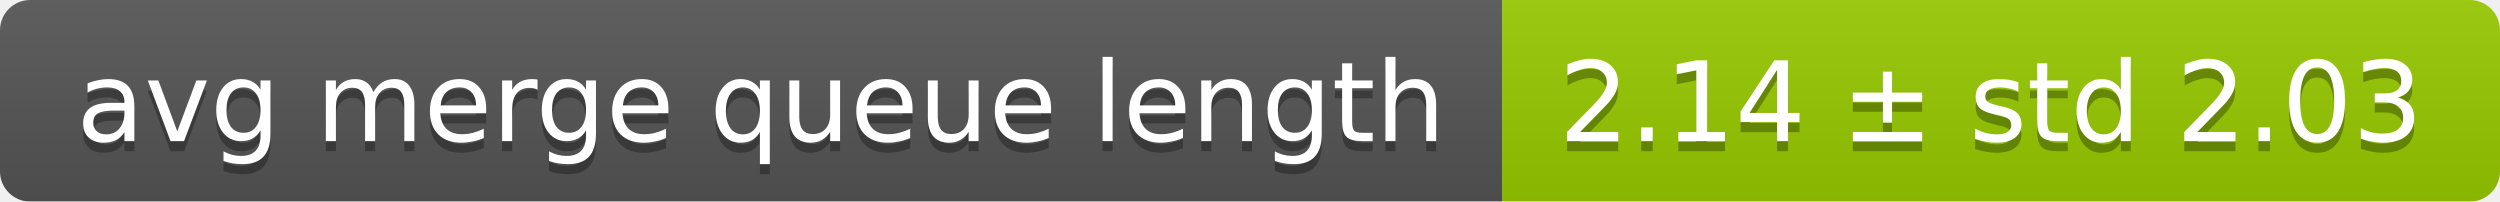
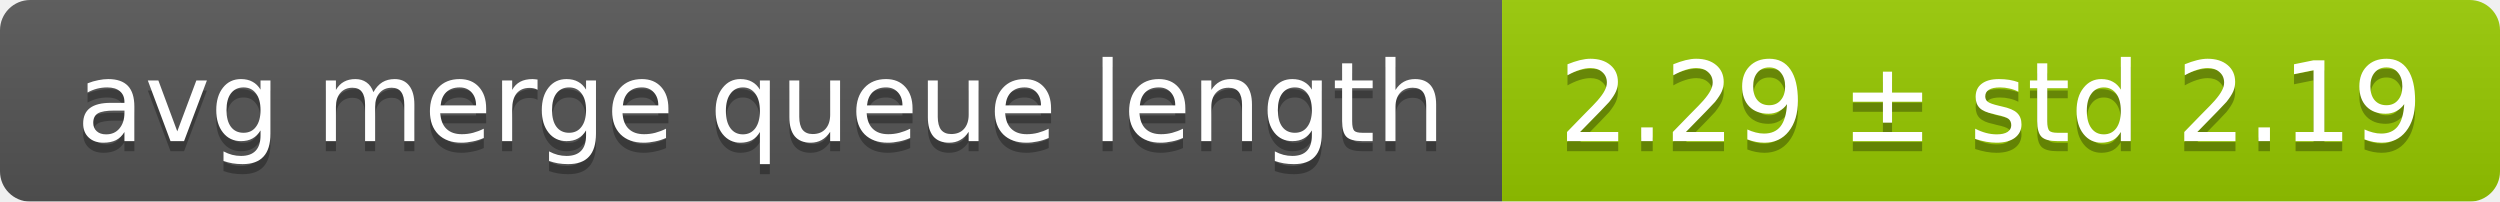
<svg xmlns="http://www.w3.org/2000/svg" width="248" height="20">
  <linearGradient id="smooth" x2="0" y2="100%">
    <stop offset="0" stop-color="#bbb" stop-opacity=".1" />
    <stop offset="1" stop-opacity=".1" />
  </linearGradient>
  <mask id="round">
    <rect width="248" height="20" rx="3" fill="#fff" />
  </mask>
  <g mask="url(#round)">
    <rect width="149" height="20" fill="#555" />
    <rect x="149" width="99" height="20" fill="#97ca00" />
    <rect width="248" height="20" fill="url(#smooth)" />
  </g>
  <g fill="#fff" text-anchor="middle" font-family="DejaVu Sans,Verdana,Geneva,sans-serif" font-size="11">
    <text x="75.5" y="15" fill="#010101" fill-opacity=".3">avg merge queue length</text>
    <text x="75.5" y="14">avg merge queue length</text>
-     <text x="197.5" y="15" fill="#010101" fill-opacity=".3">2.14 ± std 2.03</text>
-     <text x="197.5" y="14">2.14 ± std 2.03</text>
+     <text x="197.5" y="15" fill="#010101" fill-opacity=".3">2.29 ± std 2.19</text>
+     <text x="197.5" y="14">2.29 ± std 2.19</text>
  </g>
</svg>
